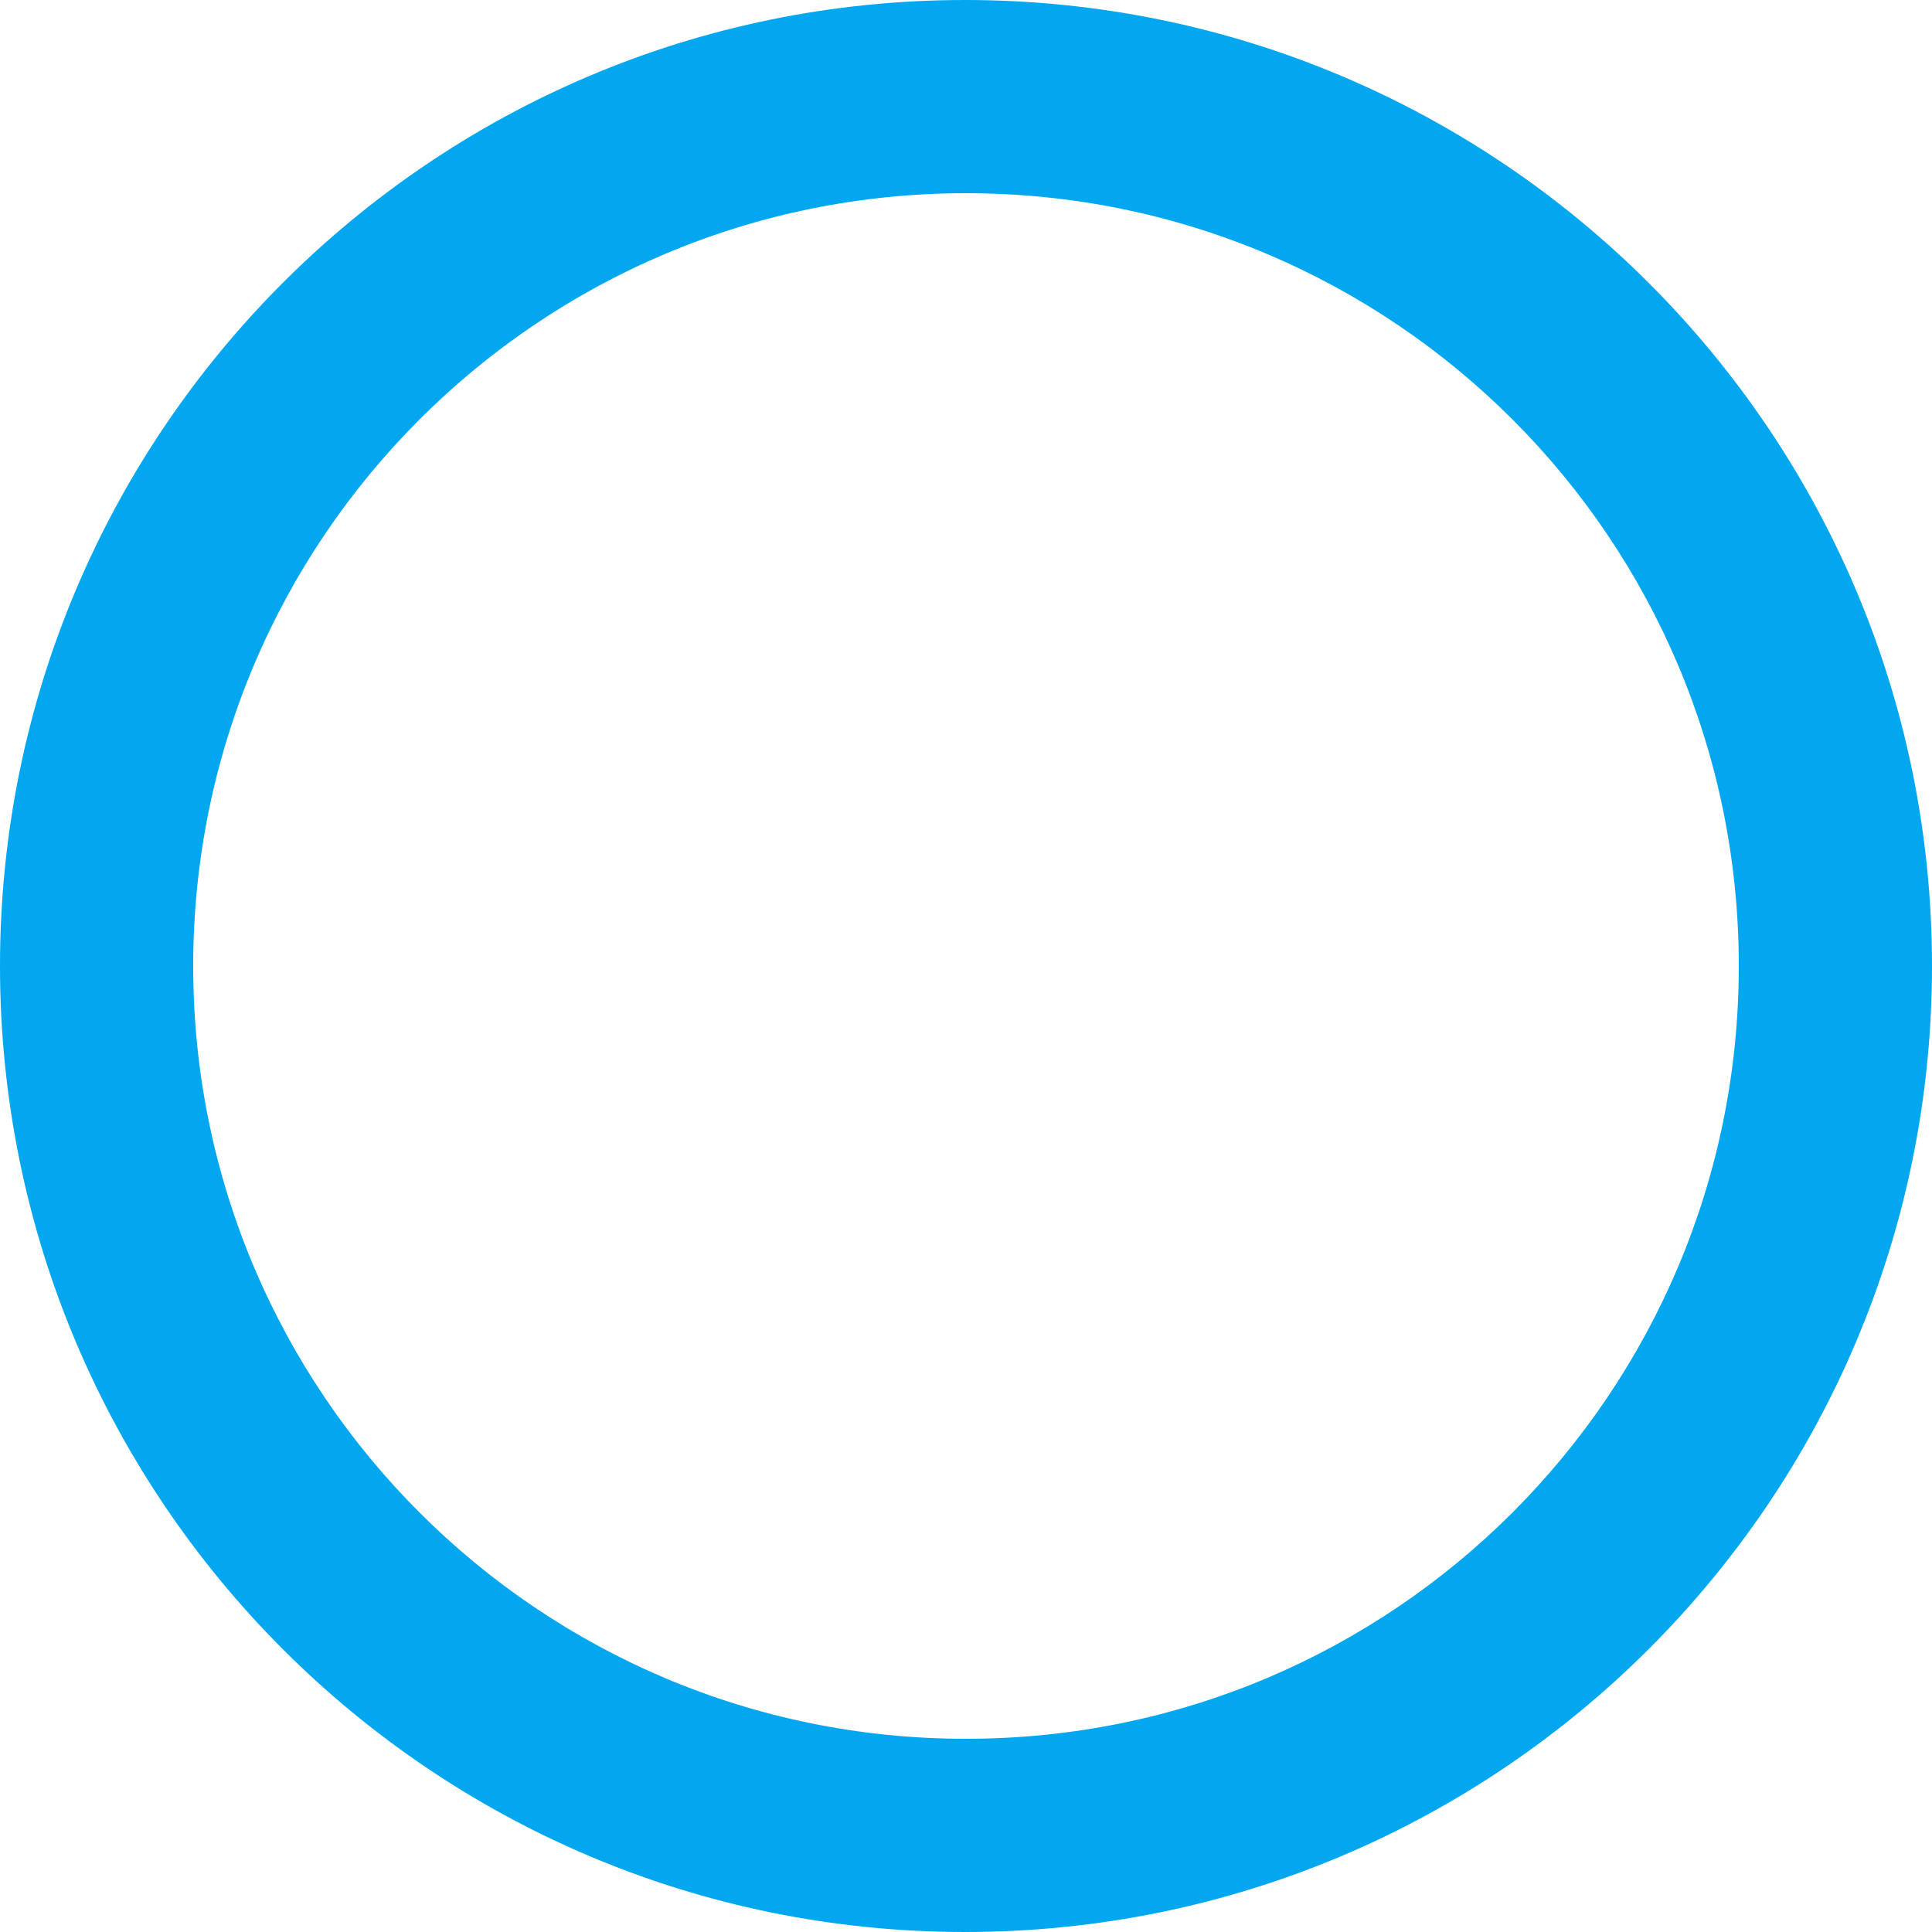
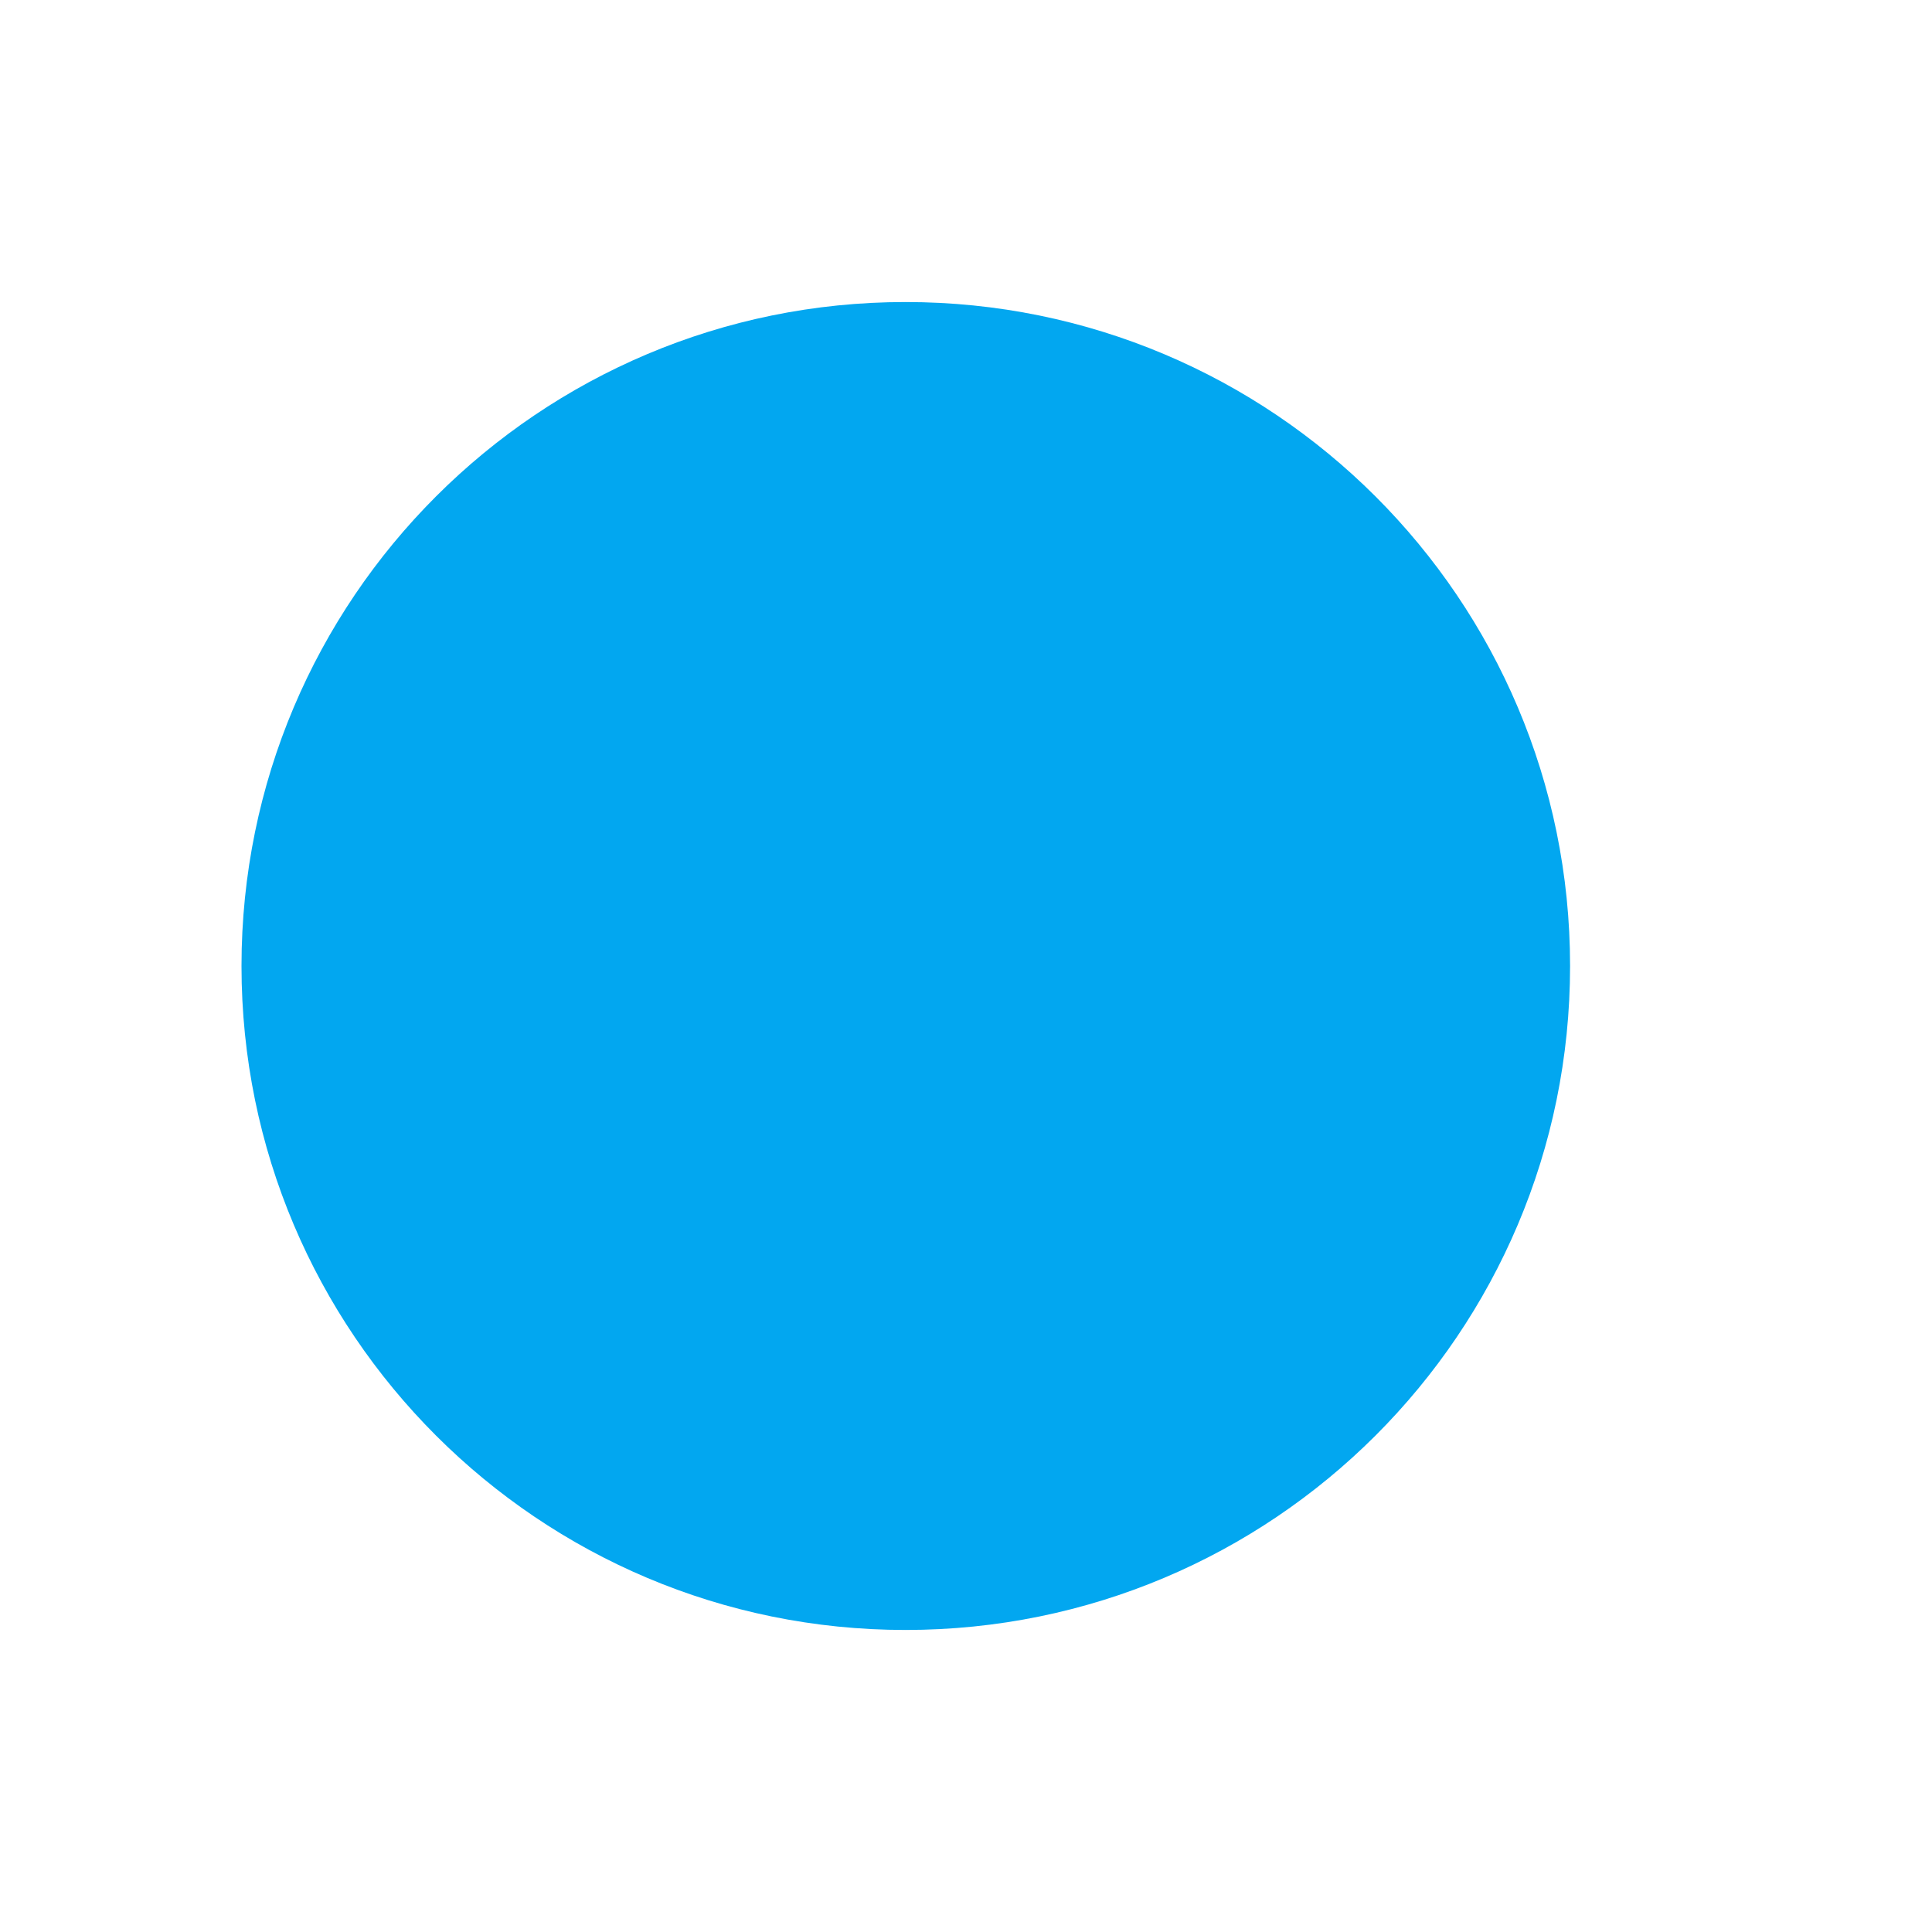
- <svg xmlns="http://www.w3.org/2000/svg" version="1.1" width="17px" height="17px">
-   <g transform="matrix(1 0 0 1 -1316 -306 )">
-     <path d="M 17 8.5  C 17 3.808  13.192 0  8.492 0  C 3.8 0  0 3.808  0 8.5  C 0 13.192  3.8 17  8.492 17  C 13.192 17  17 13.192  17 8.5  Z M 15.3 8.5  C 15.3 12.257  12.257 15.3  8.5 15.3  C 8.499 15.3  8.499 15.3  8.498 15.3  C 4.744 15.3  1.7 12.256  1.7 8.502  C 1.7 8.501  1.7 8.501  1.7 8.5  C 1.7 4.743  4.743 1.7  8.5 1.7  C 12.257 1.7  15.3 4.743  15.3 8.5  Z " fill-rule="nonzero" fill="#02a7f0" stroke="none" transform="matrix(1 0 0 1 1316 306 )" />
+ <svg xmlns="http://www.w3.org/2000/svg" version="1.1" width="3px" height="3px">
+   <g transform="matrix(1 0 0 1 -1320 -313 )">
+     <path d="M 0.375 1.5  C 0.375 2.07  0.837 2.531  1.406 2.531  C 1.976 2.531  2.438 2.07  2.438 1.5  C 2.438 0.93  1.976 0.469  1.406 0.469  C 0.837 0.469  0.375 0.93  0.375 1.5  Z " fill-rule="nonzero" fill="#02a7f0" stroke="none" transform="matrix(1 0 0 1 1320 313 )" />
  </g>
</svg>
